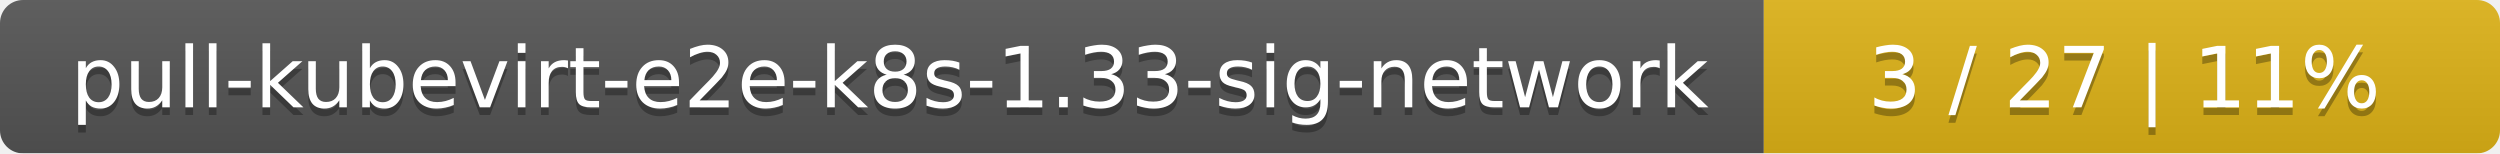
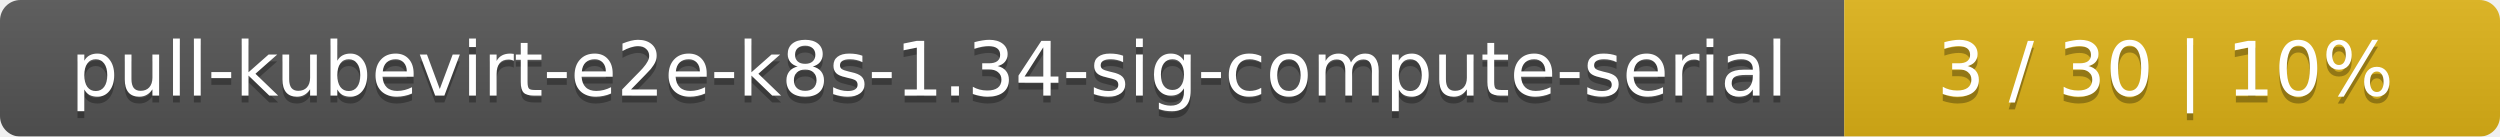
- <svg xmlns="http://www.w3.org/2000/svg" width="326" height="20">
+ <svg xmlns="http://www.w3.org/2000/svg" width="366" height="20">
  <linearGradient id="smooth" x2="0" y2="100%">
    <stop offset="0" stop-color="#bbb" stop-opacity=".1" />
    <stop offset="1" stop-opacity=".1" />
  </linearGradient>
  <mask id="round">
-     <rect width="326" height="20" rx="3" fill="#fff" />
+     <rect width="366" height="20" rx="3" fill="#fff" />
  </mask>
  <g mask="url(#round)">
-     <rect width="230" height="20" fill="#555" />
-     <rect x="230" width="96" height="20" fill="#dfb317" />
-     <rect width="326" height="20" fill="url(#smooth)" />
+     <rect width="270" height="20" fill="#555" />
+     <rect x="270" width="96" height="20" fill="#dfb317" />
+     <rect width="366" height="20" fill="url(#smooth)" />
  </g>
  <g fill="#fff" text-anchor="middle" font-family="DejaVu Sans,Verdana,Geneva,sans-serif" font-size="11">
-     <text x="116" y="15" fill="#010101" fill-opacity=".3">pull-kubevirt-e2e-k8s-1.33-sig-network</text>
-     <text x="116" y="14">pull-kubevirt-e2e-k8s-1.33-sig-network</text>
-     <text x="277" y="15" fill="#010101" fill-opacity=".3">3 / 27    |    11%</text>
-     <text x="277" y="14">3 / 27    |    11%</text>
+     <text x="136" y="15" fill="#010101" fill-opacity=".3">pull-kubevirt-e2e-k8s-1.34-sig-compute-serial</text>
+     <text x="136" y="14">pull-kubevirt-e2e-k8s-1.34-sig-compute-serial</text>
+     <text x="317" y="15" fill="#010101" fill-opacity=".3">3 / 30    |    10%</text>
+     <text x="317" y="14">3 / 30    |    10%</text>
  </g>
</svg>
